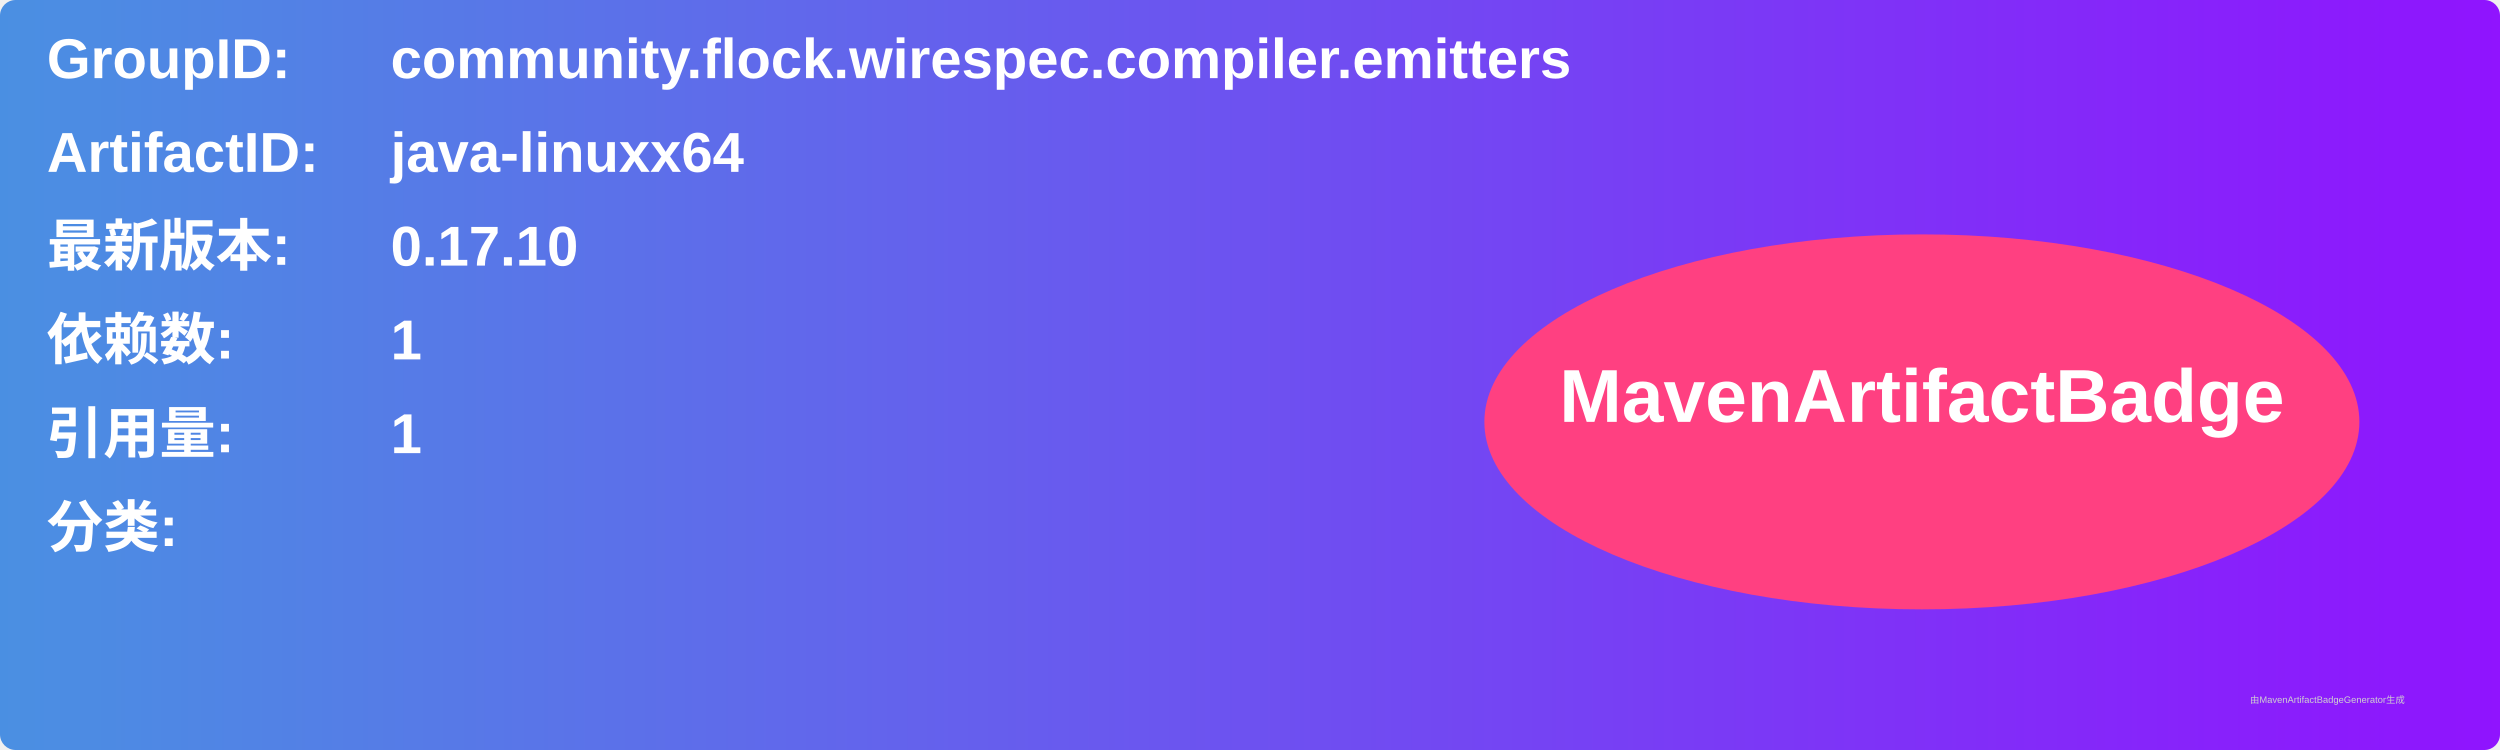
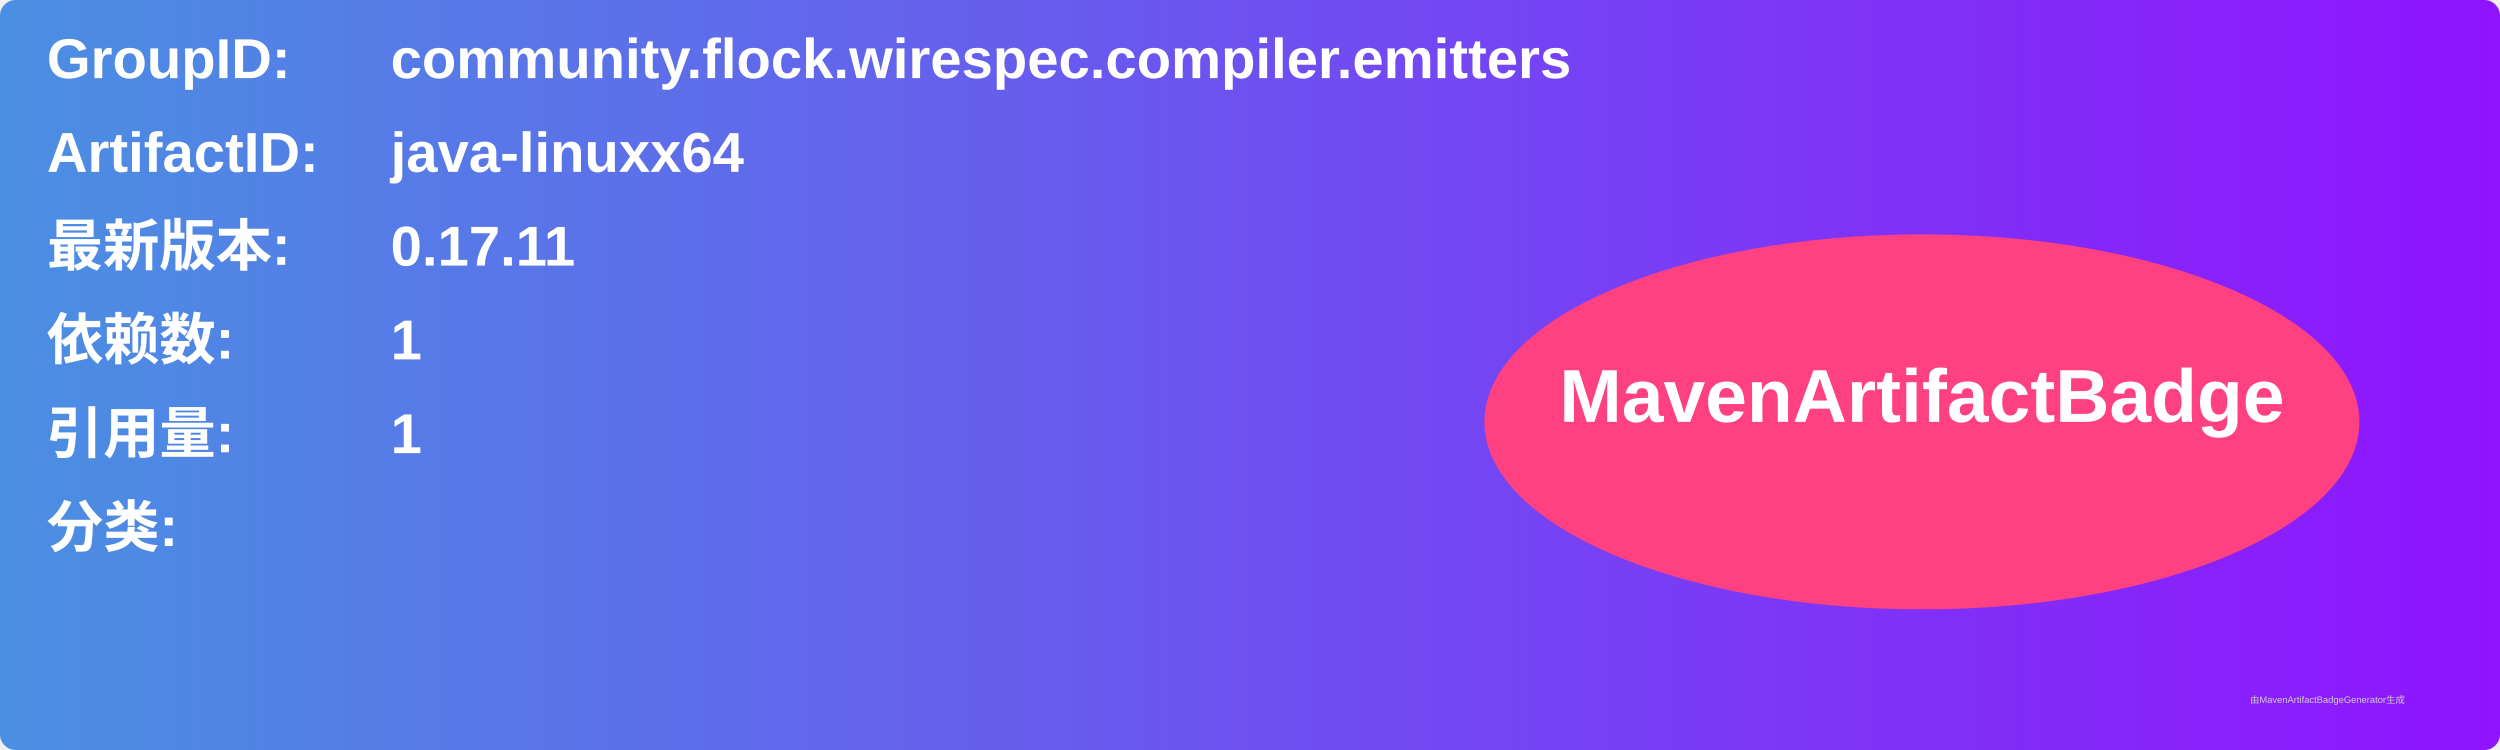
<svg xmlns="http://www.w3.org/2000/svg" width="800" height="240" viewBox="0 0 800 240">
  <linearGradient id="grad" x1="0%" y1="0%" x2="100%" y2="0%">
    <stop offset="0%" stop-color="#4a90e2" />
    <stop offset="100%" stop-color="#9013fe" />
  </linearGradient>
  <rect width="100%" height="100%" rx="5" ry="5" fill="url(#grad)" />
  <g transform="translate(15, 15)">
    <text x="0" y="10" font-family="Arial" font-size="18" fill="white" font-weight="bold" width="260">GroupID:</text>
    <text x="110" y="10" font-family="Arial" font-size="18" fill="white" font-weight="bold" width="460">community.flock.wirespec.compiler.emitters</text>
    <text x="0" y="40" font-family="Arial" font-size="18" fill="white" font-weight="bold" width="260">ArtifactID:</text>
    <text x="110" y="40" font-family="Arial" font-size="18" fill="white" font-weight="bold" width="460">java-linuxx64</text>
    <text x="0" y="70" font-family="Arial" font-size="18" fill="white" font-weight="bold">最新版本:</text>
    <text x="110" y="70" font-family="Arial" font-size="18" fill="white" font-weight="bold">
-       <tspan font-weight="bold">0.17.10</tspan>
+       <tspan font-weight="bold">0.17.11</tspan>
    </text>
    <text x="0" y="100" font-family="Arial" font-size="18" fill="white" font-weight="bold">依赖数: </text>
    <text x="110" y="100" font-family="Arial" font-size="18" fill="white">
      <tspan font-weight="bold">1</tspan>
    </text>
    <text x="0" y="130" font-family="Arial" font-size="18" fill="white" font-weight="bold">引用量: </text>
    <text x="110" y="130" font-family="Arial" font-size="18" fill="white">
      <tspan font-weight="bold">1</tspan>
    </text>
    <text x="0" y="160" font-family="Arial" font-size="18" fill="white" font-weight="bold">分类:</text>
    <text x="10" y="190" font-family="Arial" font-size="10" fill="white">
      <tspan font-weight="bold" />
    </text>
    <ellipse cx="600" cy="120" rx="140" ry="60" fill="#ff4081" />
    <text x="600" y="120" text-anchor="middle" font-family="Arial" font-size="24" fill="white" font-weight="bold">MavenArtifactBadge</text>
  </g>
  <text x="720" y="225" font-family="Arial" font-size="3" fill="#d0d0d0">由MavenArtifactBadgeGenerator生成</text>
</svg>
